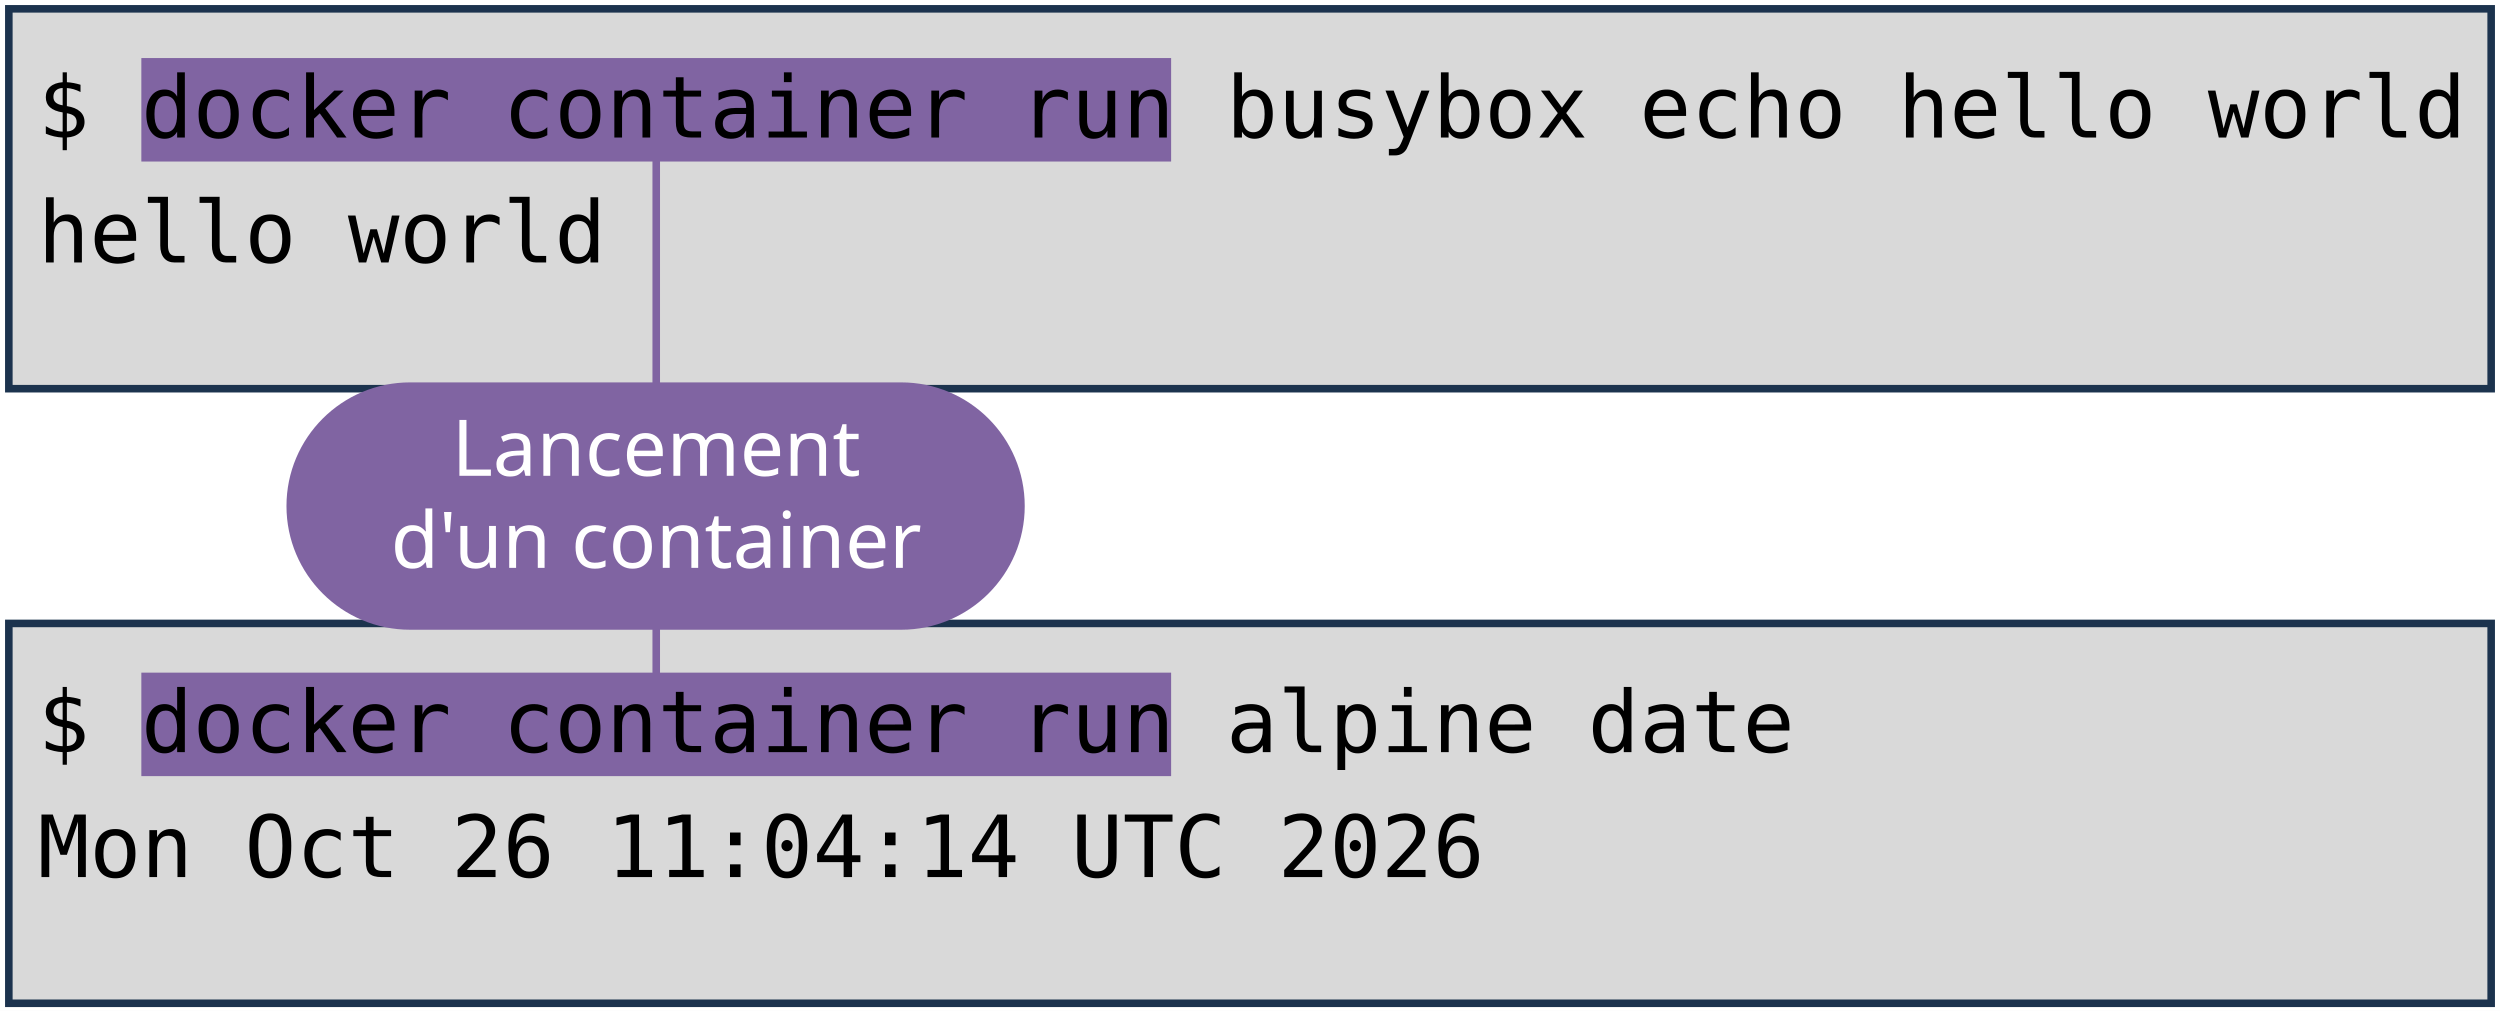
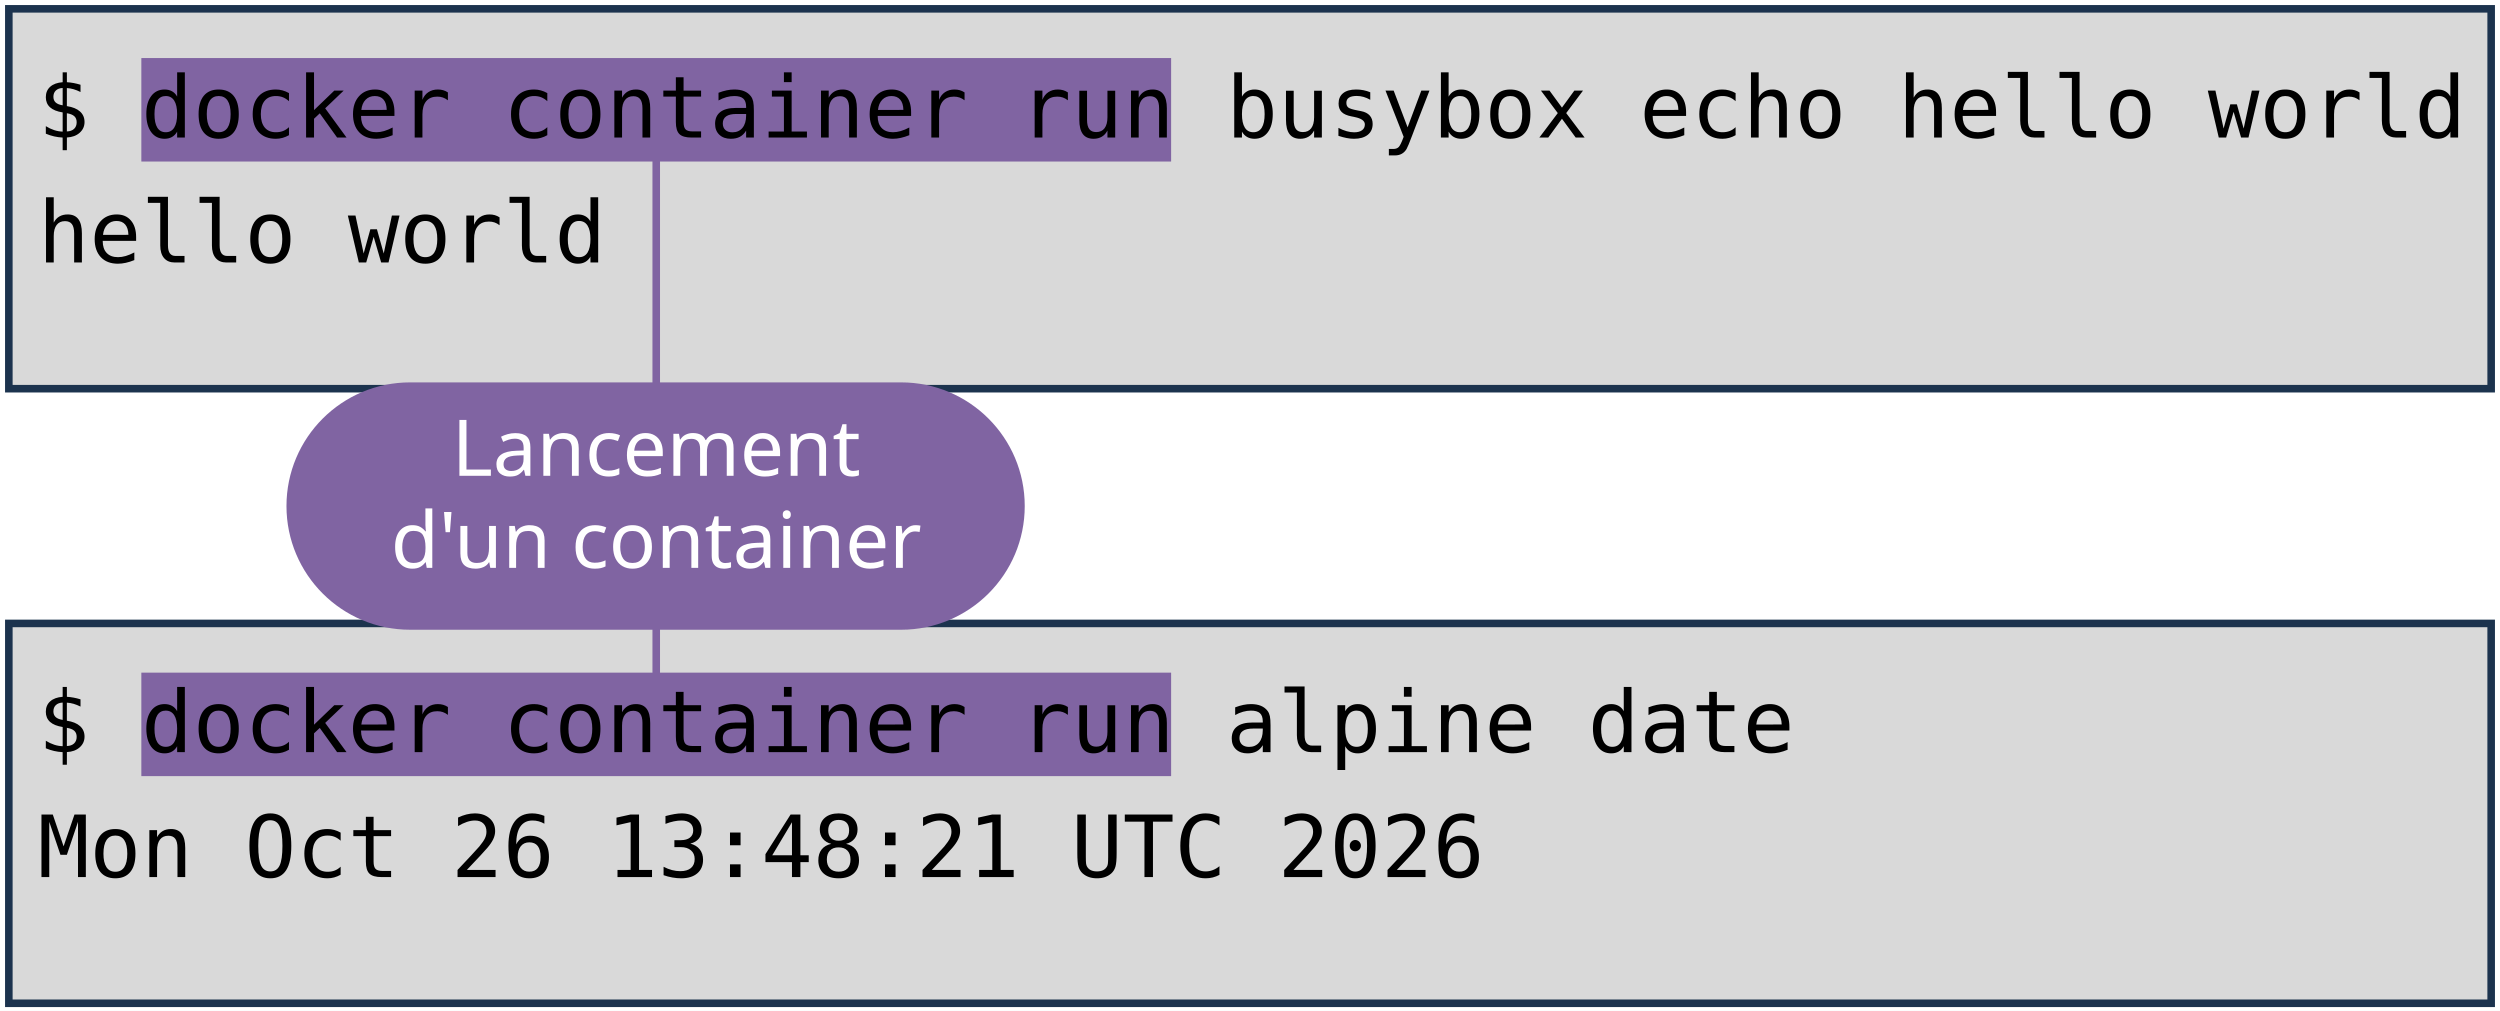
<svg xmlns="http://www.w3.org/2000/svg" viewBox="0 0 1981 801" width="1981" height="801" role="img" aria-label="Deux terminaux : docker container run busybox echo hello world, et docker container run alpine date. Annotations : lancement d'un container, image, commande lancée.">
  <style>
    .code { font-family: "DejaVu Sans Mono", Menlo, Consolas, monospace; font-size: 68px; fill: #000000; }
    .pill { font-family: "Trebuchet MS", "Century Gothic", Verdana, sans-serif; font-size: 62px; text-anchor: middle; }
  </style>
  <rect width="1981" height="801" fill="#FFFFFF" />
  <rect x="7" y="7" width="1967" height="301" fill="#D9D9D9" stroke="#1C334E" stroke-width="6" />
  <rect x="7" y="494" width="1967" height="301" fill="#D9D9D9" stroke="#1C334E" stroke-width="6" />
  <rect x="112" y="46" width="816" height="82" fill="#8064A2" />
  <rect x="112" y="533" width="816" height="82" fill="#8064A2" />
  <text x="30" y="109" class="code" xml:space="preserve">$ docker container run busybox echo hello world</text>
  <text x="30" y="208" class="code" xml:space="preserve">hello world</text>
  <text x="30" y="596" class="code" xml:space="preserve">$ docker container run alpine date</text>
-   <text x="30" y="695" class="code" xml:space="preserve">Mon Oct 26 11:04:14 UTC 2026</text>
+   <text x="30" y="695" class="code" xml:space="preserve">Mon Oct 26 13:48:21 UTC 2026</text>
  <path d="M 520 401 L 520 128" stroke="#8064A2" stroke-width="6" fill="none" stroke-linecap="round" />
  <path d="M 520 401 L 520 533" stroke="#8064A2" stroke-width="6" fill="none" stroke-linecap="round" />
  <rect x="227" y="303" width="585" height="196" rx="98" fill="#8064A2" />
  <text x="520" y="377" class="pill" fill="#FFFFFF">Lancement</text>
  <text x="520" y="450" class="pill" fill="#FFFFFF">d'un container</text>
</svg>
